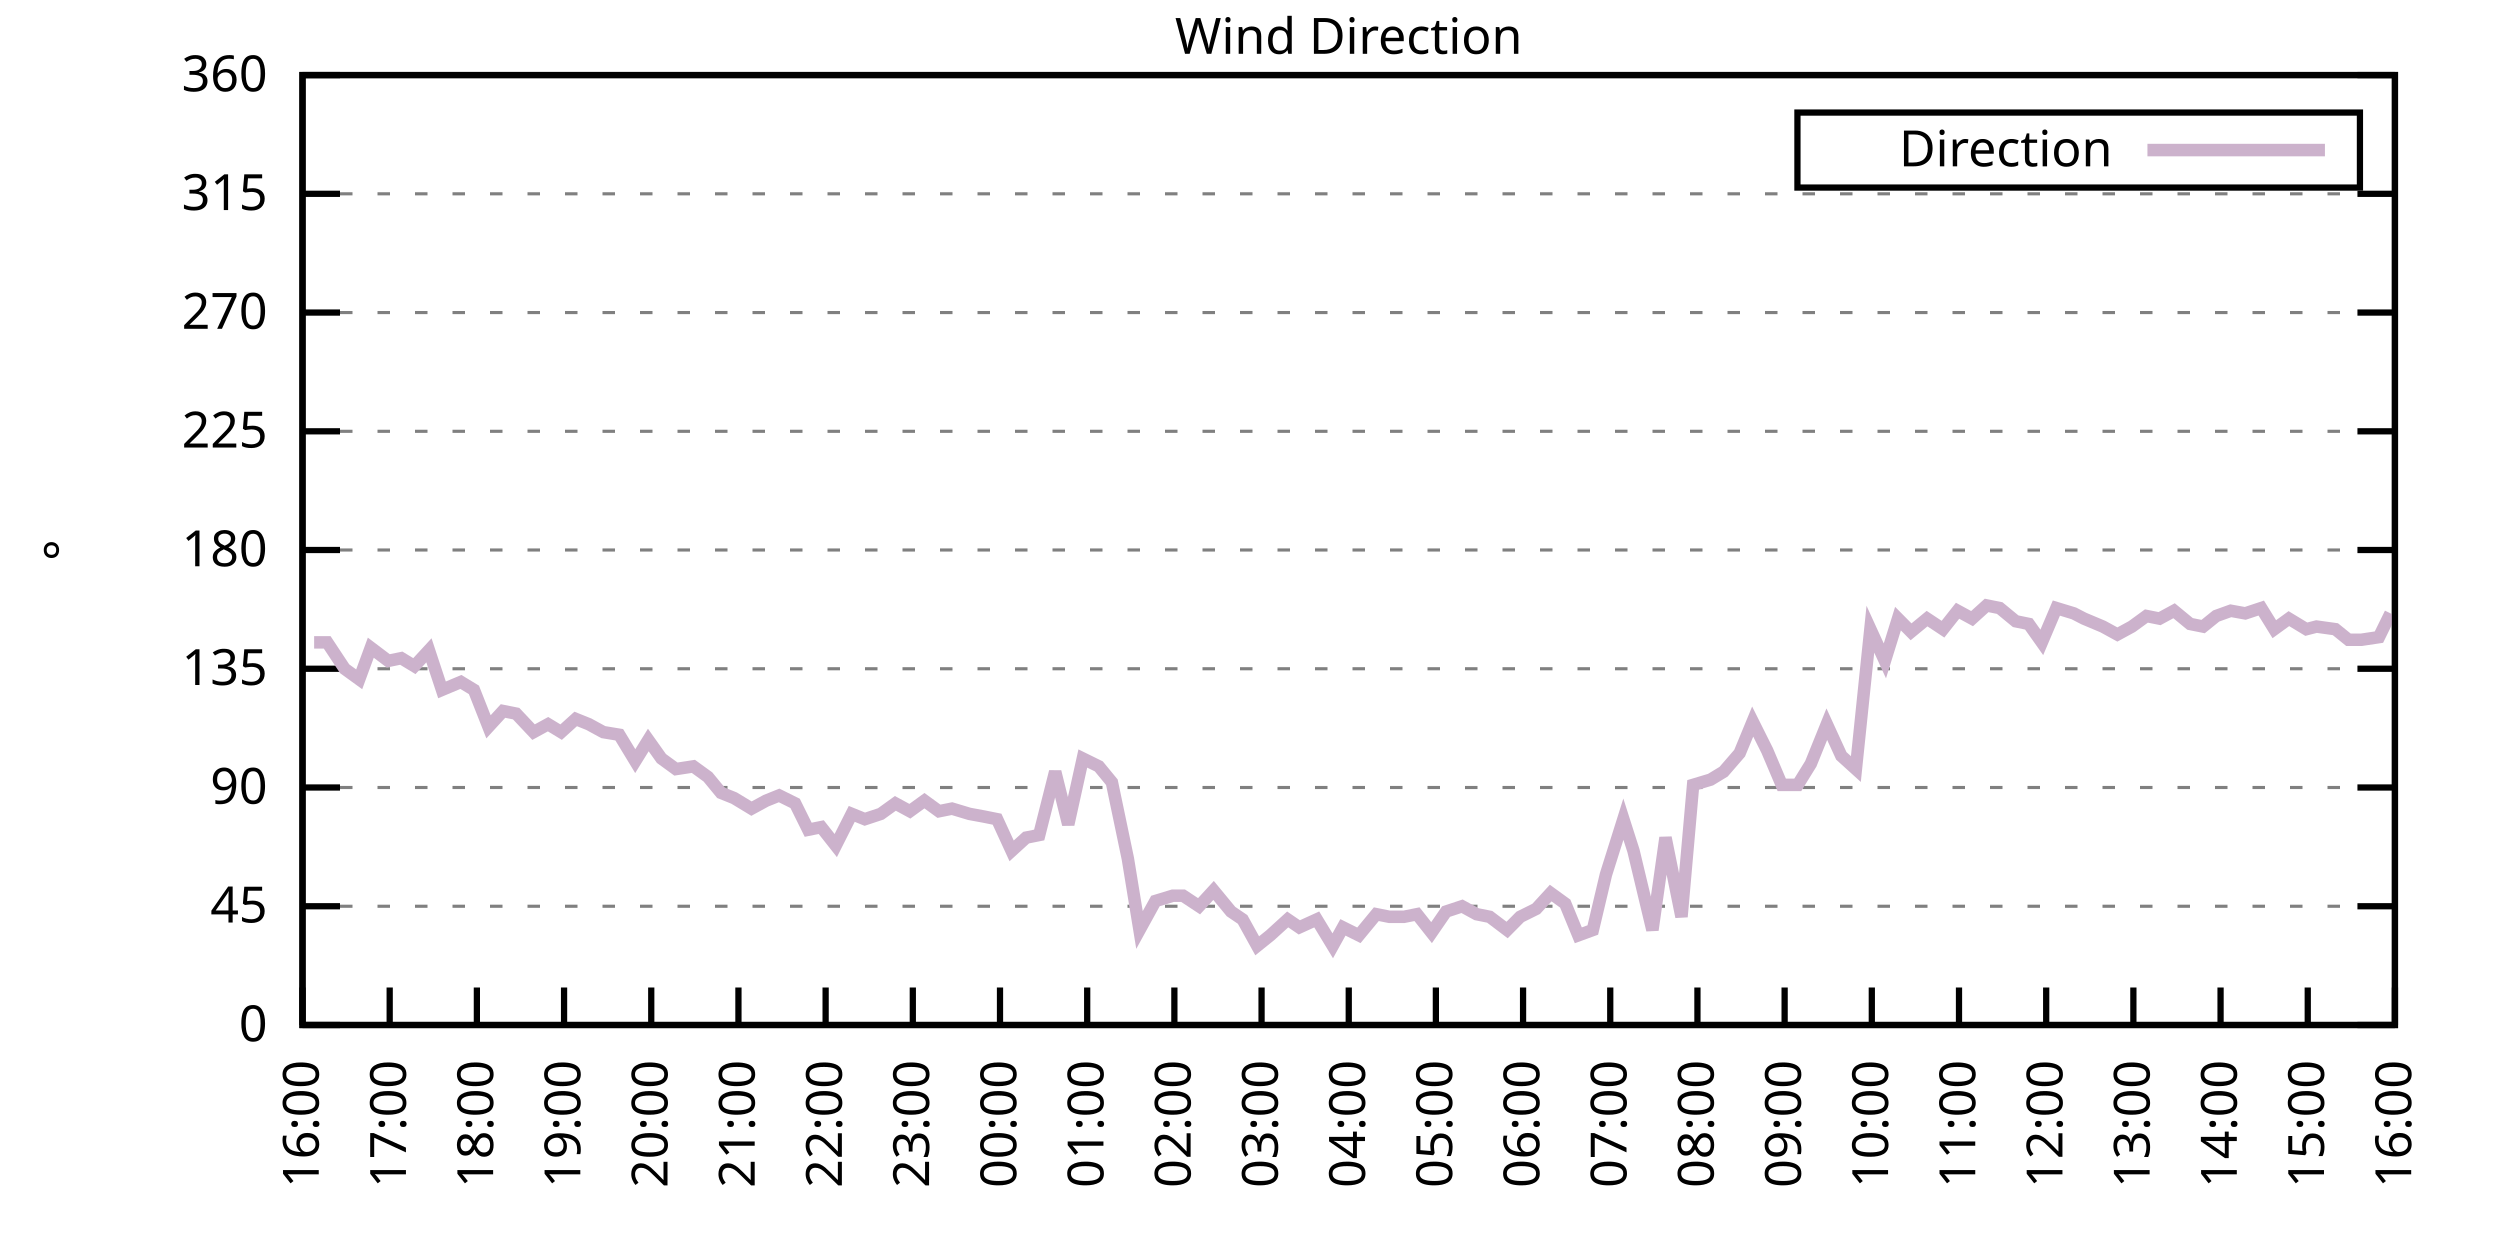
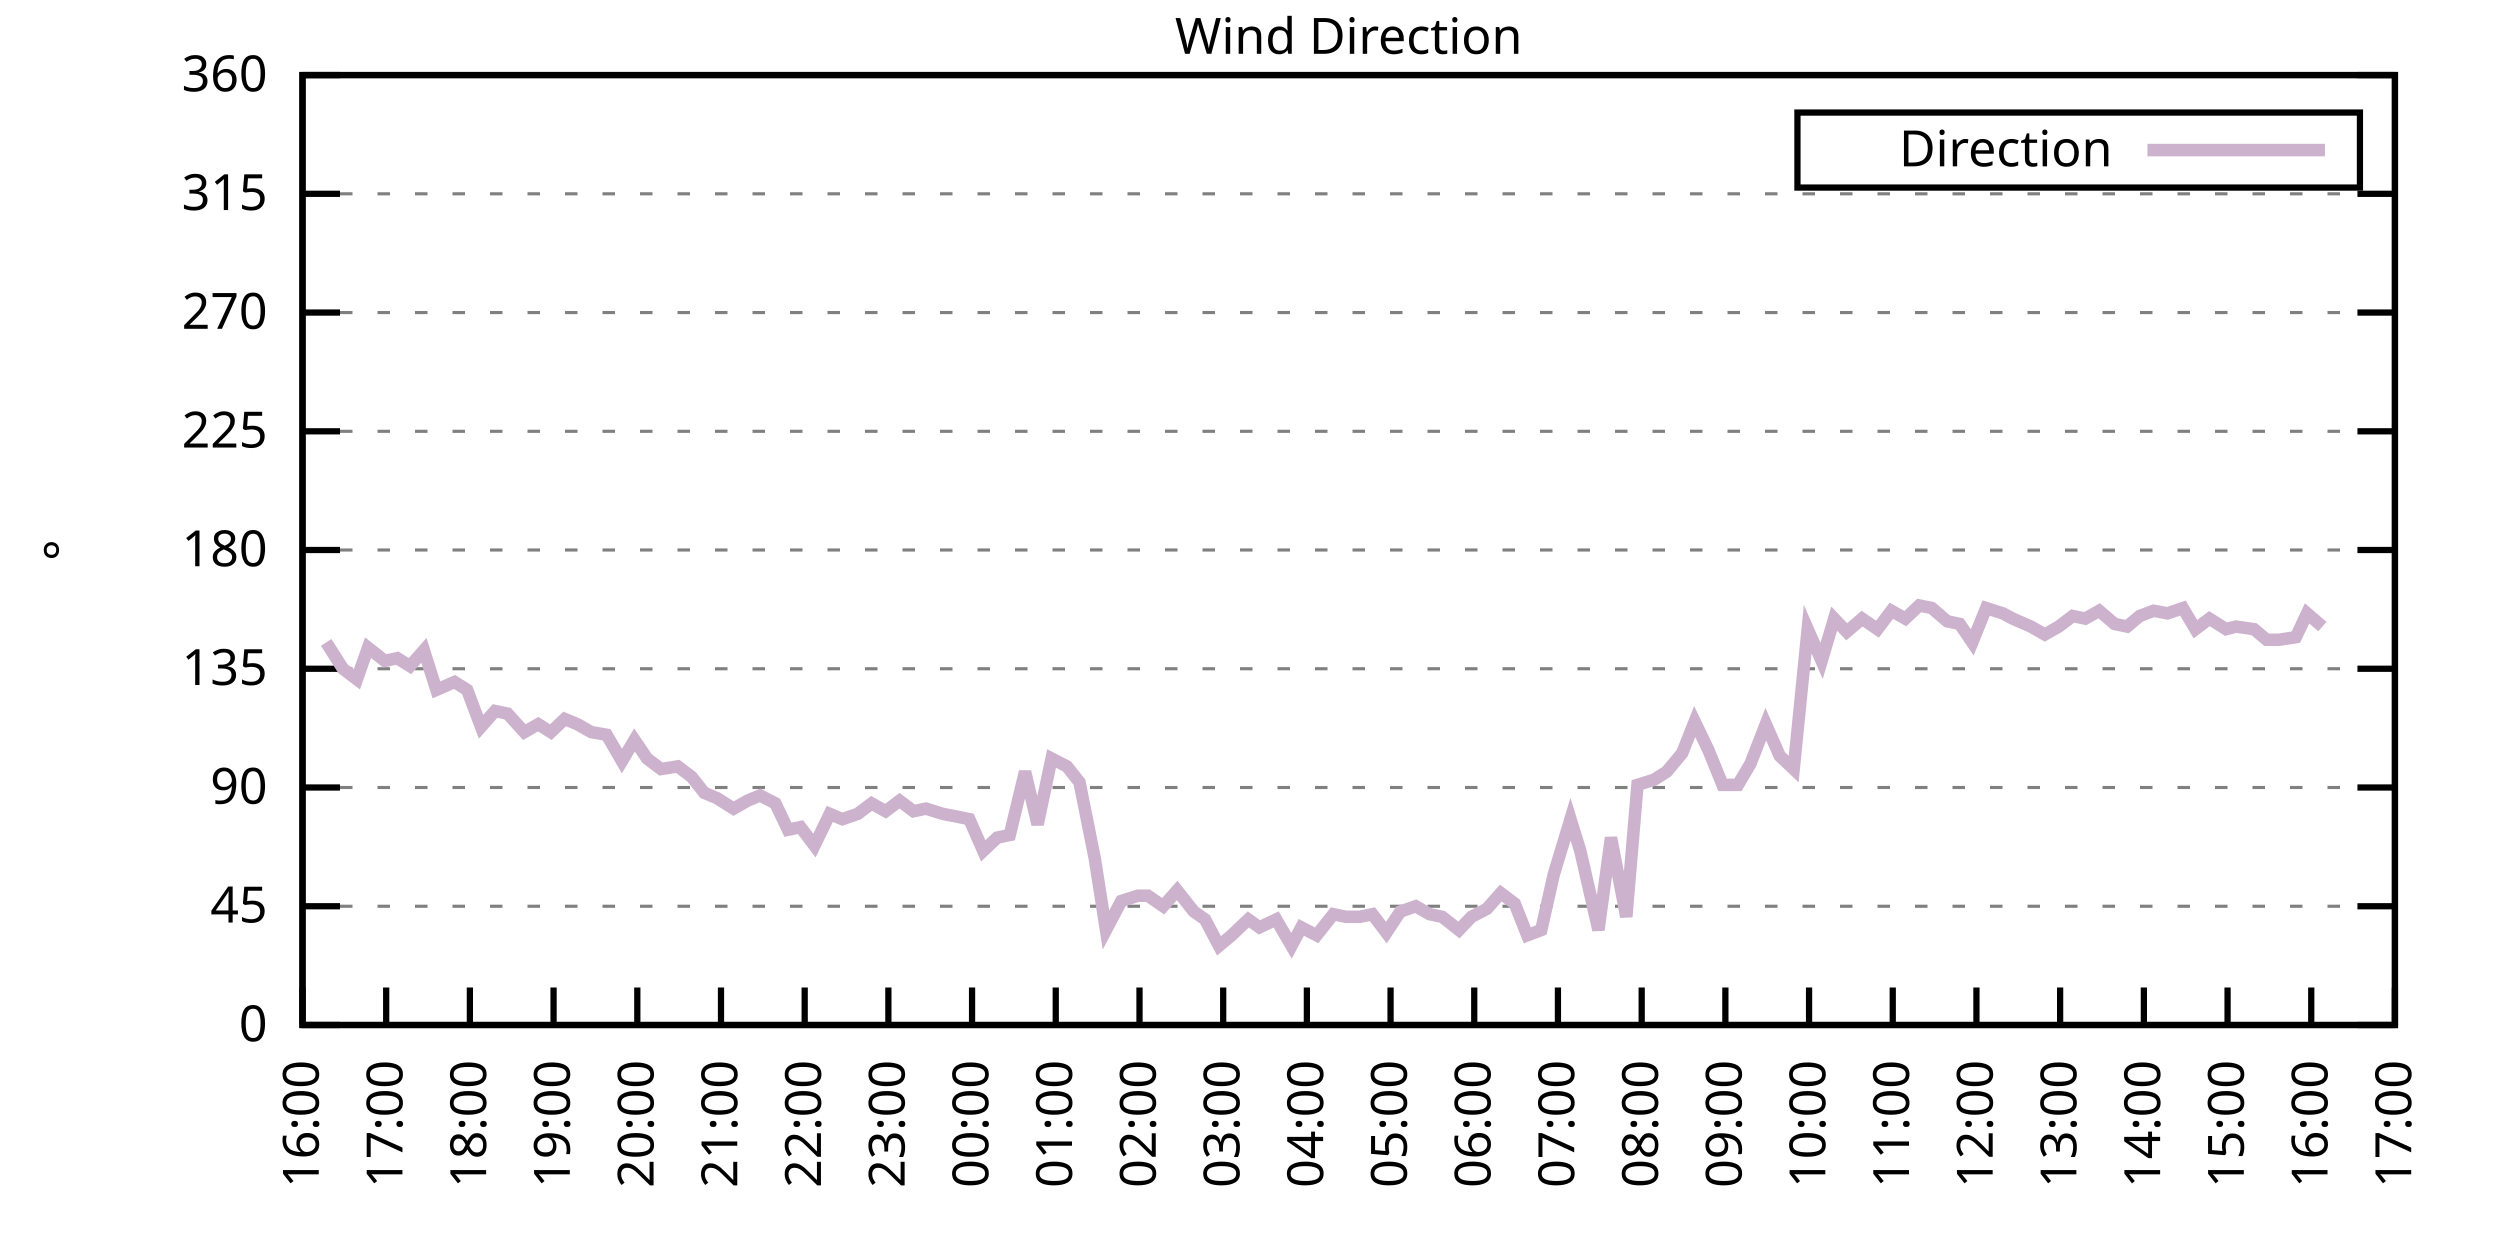
<svg xmlns="http://www.w3.org/2000/svg" xmlns:xlink="http://www.w3.org/1999/xlink" width="400" height="200" viewBox="0 0 400 200">
  <g id="gnuplot_canvas">
    <rect x="0" y="0" width="400" height="200" fill="none" />
    <defs>
      <circle id="gpDot" r="0.5" stroke-width="0.5" stroke="currentColor" />
      <path id="gpPt0" stroke-width="0.333" stroke="currentColor" d="M-1,0 h2 M0,-1 v2" />
      <path id="gpPt1" stroke-width="0.333" stroke="currentColor" d="M-1,-1 L1,1 M1,-1 L-1,1" />
      <path id="gpPt2" stroke-width="0.333" stroke="currentColor" d="M-1,0 L1,0 M0,-1 L0,1 M-1,-1 L1,1 M-1,1 L1,-1" />
      <rect id="gpPt3" stroke-width="0.333" stroke="currentColor" x="-1" y="-1" width="2" height="2" />
      <rect id="gpPt4" stroke-width="0.333" stroke="currentColor" fill="currentColor" x="-1" y="-1" width="2" height="2" />
      <circle id="gpPt5" stroke-width="0.333" stroke="currentColor" cx="0" cy="0" r="1" />
      <use xlink:href="#gpPt5" id="gpPt6" fill="currentColor" stroke="none" />
      <path id="gpPt7" stroke-width="0.333" stroke="currentColor" d="M0,-1.33 L-1.33,0.67 L1.33,0.67 z" />
      <use xlink:href="#gpPt7" id="gpPt8" fill="currentColor" stroke="none" />
      <use xlink:href="#gpPt7" id="gpPt9" stroke="currentColor" transform="rotate(180)" />
      <use xlink:href="#gpPt9" id="gpPt10" fill="currentColor" stroke="none" />
      <use xlink:href="#gpPt3" id="gpPt11" stroke="currentColor" transform="rotate(45)" />
      <use xlink:href="#gpPt11" id="gpPt12" fill="currentColor" stroke="none" />
      <path id="gpPt13" stroke-width="0.333" stroke="currentColor" d="M0,1.330 L1.265,0.411 L0.782,-1.067 L-0.782,-1.076 L-1.265,0.411 z" />
      <use xlink:href="#gpPt13" id="gpPt14" fill="currentColor" stroke="none" />
      <filter id="textbox" filterUnits="objectBoundingBox" x="0" y="0" height="1" width="1">
        <feFlood flood-color="white" flood-opacity="1" result="bgnd" />
        <feComposite in="SourceGraphic" in2="bgnd" operator="atop" />
      </filter>
      <filter id="greybox" filterUnits="objectBoundingBox" x="0" y="0" height="1" width="1">
        <feFlood flood-color="lightgrey" flood-opacity="1" result="grey" />
        <feComposite in="SourceGraphic" in2="grey" operator="atop" />
      </filter>
    </defs>
    <g fill="none" color="white" stroke="currentColor" stroke-width="1.00" stroke-linecap="butt" stroke-linejoin="miter">
</g>
    <g fill="none" color="black" stroke="currentColor" stroke-width="1.00" stroke-linecap="butt" stroke-linejoin="miter">
      <g stroke="none" shape-rendering="crispEdges">
        <polygon fill="rgb(255, 255, 255)" points="48.40,164.00 383.18,164.00 383.18,12.02 48.40,12.02 " />
      </g>
    </g>
    <g fill="none" color="black" stroke="currentColor" stroke-width="1.00" stroke-linecap="butt" stroke-linejoin="miter">
</g>
    <g fill="none" color="black" stroke="black" stroke-width="0.50" stroke-linecap="butt" stroke-linejoin="miter">
</g>
    <g fill="none" color="gray" stroke="currentColor" stroke-width="0.50" stroke-linecap="butt" stroke-linejoin="miter">
      <path stroke="gray" stroke-dasharray="2,4" class="gridline" d="M48.40,164.00 L383.19,164.00  " />
    </g>
    <g fill="none" color="gray" stroke="gray" stroke-width="1.00" stroke-linecap="butt" stroke-linejoin="miter">
</g>
    <g fill="none" color="black" stroke="currentColor" stroke-width="1.00" stroke-linecap="butt" stroke-linejoin="miter">
      <path stroke="black" d="M48.40,164.00 L54.40,164.00 M383.19,164.00 L377.19,164.00  " />
      <g transform="translate(42.80,166.60)" stroke="none" fill="black" font-family="Sans" font-size="8.00" text-anchor="end">
        <text>
          <tspan font-family="Sans"> 0</tspan>
        </text>
      </g>
    </g>
    <g fill="none" color="black" stroke="currentColor" stroke-width="1.00" stroke-linecap="butt" stroke-linejoin="miter">
</g>
    <g fill="none" color="black" stroke="black" stroke-width="0.50" stroke-linecap="butt" stroke-linejoin="miter">
</g>
    <g fill="none" color="gray" stroke="currentColor" stroke-width="0.50" stroke-linecap="butt" stroke-linejoin="miter">
      <path stroke="gray" stroke-dasharray="2,4" class="gridline" d="M48.40,145.00 L383.19,145.00  " />
    </g>
    <g fill="none" color="gray" stroke="gray" stroke-width="1.00" stroke-linecap="butt" stroke-linejoin="miter">
</g>
    <g fill="none" color="black" stroke="currentColor" stroke-width="1.00" stroke-linecap="butt" stroke-linejoin="miter">
      <path stroke="black" d="M48.40,145.00 L54.40,145.00 M383.19,145.00 L377.19,145.00  " />
      <g transform="translate(42.80,147.60)" stroke="none" fill="black" font-family="Sans" font-size="8.00" text-anchor="end">
        <text>
          <tspan font-family="Sans"> 45</tspan>
        </text>
      </g>
    </g>
    <g fill="none" color="black" stroke="currentColor" stroke-width="1.00" stroke-linecap="butt" stroke-linejoin="miter">
</g>
    <g fill="none" color="black" stroke="black" stroke-width="0.50" stroke-linecap="butt" stroke-linejoin="miter">
</g>
    <g fill="none" color="gray" stroke="currentColor" stroke-width="0.50" stroke-linecap="butt" stroke-linejoin="miter">
      <path stroke="gray" stroke-dasharray="2,4" class="gridline" d="M48.40,126.00 L383.19,126.00  " />
    </g>
    <g fill="none" color="gray" stroke="gray" stroke-width="1.00" stroke-linecap="butt" stroke-linejoin="miter">
</g>
    <g fill="none" color="black" stroke="currentColor" stroke-width="1.00" stroke-linecap="butt" stroke-linejoin="miter">
      <path stroke="black" d="M48.40,126.00 L54.40,126.00 M383.19,126.00 L377.19,126.00  " />
      <g transform="translate(42.80,128.60)" stroke="none" fill="black" font-family="Sans" font-size="8.00" text-anchor="end">
        <text>
          <tspan font-family="Sans"> 90</tspan>
        </text>
      </g>
    </g>
    <g fill="none" color="black" stroke="currentColor" stroke-width="1.00" stroke-linecap="butt" stroke-linejoin="miter">
</g>
    <g fill="none" color="black" stroke="black" stroke-width="0.50" stroke-linecap="butt" stroke-linejoin="miter">
</g>
    <g fill="none" color="gray" stroke="currentColor" stroke-width="0.50" stroke-linecap="butt" stroke-linejoin="miter">
      <path stroke="gray" stroke-dasharray="2,4" class="gridline" d="M48.40,107.00 L383.19,107.00  " />
    </g>
    <g fill="none" color="gray" stroke="gray" stroke-width="1.00" stroke-linecap="butt" stroke-linejoin="miter">
</g>
    <g fill="none" color="black" stroke="currentColor" stroke-width="1.00" stroke-linecap="butt" stroke-linejoin="miter">
      <path stroke="black" d="M48.40,107.00 L54.40,107.00 M383.19,107.00 L377.19,107.00  " />
      <g transform="translate(42.80,109.60)" stroke="none" fill="black" font-family="Sans" font-size="8.00" text-anchor="end">
        <text>
          <tspan font-family="Sans"> 135</tspan>
        </text>
      </g>
    </g>
    <g fill="none" color="black" stroke="currentColor" stroke-width="1.00" stroke-linecap="butt" stroke-linejoin="miter">
</g>
    <g fill="none" color="black" stroke="black" stroke-width="0.50" stroke-linecap="butt" stroke-linejoin="miter">
</g>
    <g fill="none" color="gray" stroke="currentColor" stroke-width="0.50" stroke-linecap="butt" stroke-linejoin="miter">
      <path stroke="gray" stroke-dasharray="2,4" class="gridline" d="M48.40,88.00 L383.19,88.00  " />
    </g>
    <g fill="none" color="gray" stroke="gray" stroke-width="1.00" stroke-linecap="butt" stroke-linejoin="miter">
</g>
    <g fill="none" color="black" stroke="currentColor" stroke-width="1.00" stroke-linecap="butt" stroke-linejoin="miter">
      <path stroke="black" d="M48.40,88.00 L54.40,88.00 M383.19,88.00 L377.19,88.00  " />
      <g transform="translate(42.80,90.60)" stroke="none" fill="black" font-family="Sans" font-size="8.00" text-anchor="end">
        <text>
          <tspan font-family="Sans"> 180</tspan>
        </text>
      </g>
    </g>
    <g fill="none" color="black" stroke="currentColor" stroke-width="1.00" stroke-linecap="butt" stroke-linejoin="miter">
</g>
    <g fill="none" color="black" stroke="black" stroke-width="0.50" stroke-linecap="butt" stroke-linejoin="miter">
</g>
    <g fill="none" color="gray" stroke="currentColor" stroke-width="0.50" stroke-linecap="butt" stroke-linejoin="miter">
      <path stroke="gray" stroke-dasharray="2,4" class="gridline" d="M48.40,69.01 L383.19,69.01  " />
    </g>
    <g fill="none" color="gray" stroke="gray" stroke-width="1.00" stroke-linecap="butt" stroke-linejoin="miter">
</g>
    <g fill="none" color="black" stroke="currentColor" stroke-width="1.00" stroke-linecap="butt" stroke-linejoin="miter">
      <path stroke="black" d="M48.40,69.01 L54.40,69.01 M383.19,69.01 L377.19,69.01  " />
      <g transform="translate(42.80,71.61)" stroke="none" fill="black" font-family="Sans" font-size="8.00" text-anchor="end">
        <text>
          <tspan font-family="Sans"> 225</tspan>
        </text>
      </g>
    </g>
    <g fill="none" color="black" stroke="currentColor" stroke-width="1.00" stroke-linecap="butt" stroke-linejoin="miter">
</g>
    <g fill="none" color="black" stroke="black" stroke-width="0.50" stroke-linecap="butt" stroke-linejoin="miter">
</g>
    <g fill="none" color="gray" stroke="currentColor" stroke-width="0.50" stroke-linecap="butt" stroke-linejoin="miter">
      <path stroke="gray" stroke-dasharray="2,4" class="gridline" d="M48.40,50.01 L383.19,50.01  " />
    </g>
    <g fill="none" color="gray" stroke="gray" stroke-width="1.00" stroke-linecap="butt" stroke-linejoin="miter">
</g>
    <g fill="none" color="black" stroke="currentColor" stroke-width="1.00" stroke-linecap="butt" stroke-linejoin="miter">
      <path stroke="black" d="M48.40,50.01 L54.40,50.01 M383.19,50.01 L377.19,50.01  " />
      <g transform="translate(42.80,52.61)" stroke="none" fill="black" font-family="Sans" font-size="8.00" text-anchor="end">
        <text>
          <tspan font-family="Sans"> 270</tspan>
        </text>
      </g>
    </g>
    <g fill="none" color="black" stroke="currentColor" stroke-width="1.00" stroke-linecap="butt" stroke-linejoin="miter">
</g>
    <g fill="none" color="black" stroke="black" stroke-width="0.50" stroke-linecap="butt" stroke-linejoin="miter">
</g>
    <g fill="none" color="gray" stroke="currentColor" stroke-width="0.50" stroke-linecap="butt" stroke-linejoin="miter">
      <path stroke="gray" stroke-dasharray="2,4" class="gridline" d="M48.40,31.01 L383.19,31.01  " />
    </g>
    <g fill="none" color="gray" stroke="gray" stroke-width="1.00" stroke-linecap="butt" stroke-linejoin="miter">
</g>
    <g fill="none" color="black" stroke="currentColor" stroke-width="1.00" stroke-linecap="butt" stroke-linejoin="miter">
      <path stroke="black" d="M48.40,31.01 L54.40,31.01 M383.19,31.01 L377.19,31.01  " />
      <g transform="translate(42.80,33.61)" stroke="none" fill="black" font-family="Sans" font-size="8.00" text-anchor="end">
        <text>
          <tspan font-family="Sans"> 315</tspan>
        </text>
      </g>
    </g>
    <g fill="none" color="black" stroke="currentColor" stroke-width="1.00" stroke-linecap="butt" stroke-linejoin="miter">
</g>
    <g fill="none" color="black" stroke="black" stroke-width="0.50" stroke-linecap="butt" stroke-linejoin="miter">
</g>
    <g fill="none" color="gray" stroke="currentColor" stroke-width="0.50" stroke-linecap="butt" stroke-linejoin="miter">
      <path stroke="gray" stroke-dasharray="2,4" class="gridline" d="M48.40,12.01 L383.19,12.01  " />
    </g>
    <g fill="none" color="gray" stroke="gray" stroke-width="1.00" stroke-linecap="butt" stroke-linejoin="miter">
</g>
    <g fill="none" color="black" stroke="currentColor" stroke-width="1.00" stroke-linecap="butt" stroke-linejoin="miter">
      <path stroke="black" d="M48.40,12.01 L54.40,12.01 M383.19,12.01 L377.19,12.01  " />
      <g transform="translate(42.80,14.61)" stroke="none" fill="black" font-family="Sans" font-size="8.00" text-anchor="end">
        <text>
          <tspan font-family="Sans"> 360</tspan>
        </text>
      </g>
    </g>
    <g fill="none" color="black" stroke="currentColor" stroke-width="1.00" stroke-linecap="butt" stroke-linejoin="miter">
      <path stroke="black" d="M48.40,164.00 L48.40,158.00  " />
      <g transform="translate(51.00,169.60) rotate(270.00)" stroke="none" fill="black" font-family="Sans" font-size="8.00" text-anchor="end">
        <text>
          <tspan font-family="Sans">16:00</tspan>
        </text>
      </g>
    </g>
    <g fill="none" color="black" stroke="currentColor" stroke-width="1.00" stroke-linecap="butt" stroke-linejoin="miter">
-       <path stroke="black" d="M62.35,164.00 L62.35,158.00  " />
-       <g transform="translate(64.95,169.60) rotate(270.00)" stroke="none" fill="black" font-family="Sans" font-size="8.00" text-anchor="end">
+       <path stroke="black" d="M61.79,164.00 L61.79,158.00  " />
+       <g transform="translate(64.39,169.60) rotate(270.00)" stroke="none" fill="black" font-family="Sans" font-size="8.00" text-anchor="end">
        <text>
          <tspan font-family="Sans">17:00</tspan>
        </text>
      </g>
    </g>
    <g fill="none" color="black" stroke="currentColor" stroke-width="1.00" stroke-linecap="butt" stroke-linejoin="miter">
-       <path stroke="black" d="M76.30,164.00 L76.30,158.00  " />
-       <g transform="translate(78.90,169.60) rotate(270.00)" stroke="none" fill="black" font-family="Sans" font-size="8.00" text-anchor="end">
+       <path stroke="black" d="M75.18,164.00 L75.18,158.00  " />
+       <g transform="translate(77.78,169.60) rotate(270.00)" stroke="none" fill="black" font-family="Sans" font-size="8.00" text-anchor="end">
        <text>
          <tspan font-family="Sans">18:00</tspan>
        </text>
      </g>
    </g>
    <g fill="none" color="black" stroke="currentColor" stroke-width="1.00" stroke-linecap="butt" stroke-linejoin="miter">
-       <path stroke="black" d="M90.25,164.00 L90.25,158.00  " />
-       <g transform="translate(92.85,169.60) rotate(270.00)" stroke="none" fill="black" font-family="Sans" font-size="8.00" text-anchor="end">
+       <path stroke="black" d="M88.57,164.00 L88.57,158.00  " />
+       <g transform="translate(91.17,169.60) rotate(270.00)" stroke="none" fill="black" font-family="Sans" font-size="8.00" text-anchor="end">
        <text>
          <tspan font-family="Sans">19:00</tspan>
        </text>
      </g>
    </g>
    <g fill="none" color="black" stroke="currentColor" stroke-width="1.00" stroke-linecap="butt" stroke-linejoin="miter">
-       <path stroke="black" d="M104.20,164.00 L104.20,158.00  " />
-       <g transform="translate(106.80,169.60) rotate(270.00)" stroke="none" fill="black" font-family="Sans" font-size="8.00" text-anchor="end">
+       <path stroke="black" d="M101.97,164.00 L101.97,158.00  " />
+       <g transform="translate(104.57,169.60) rotate(270.00)" stroke="none" fill="black" font-family="Sans" font-size="8.00" text-anchor="end">
        <text>
          <tspan font-family="Sans">20:00</tspan>
        </text>
      </g>
    </g>
    <g fill="none" color="black" stroke="currentColor" stroke-width="1.00" stroke-linecap="butt" stroke-linejoin="miter">
-       <path stroke="black" d="M118.15,164.00 L118.15,158.00  " />
-       <g transform="translate(120.75,169.60) rotate(270.00)" stroke="none" fill="black" font-family="Sans" font-size="8.00" text-anchor="end">
+       <path stroke="black" d="M115.36,164.00 L115.36,158.00  " />
+       <g transform="translate(117.96,169.60) rotate(270.00)" stroke="none" fill="black" font-family="Sans" font-size="8.00" text-anchor="end">
        <text>
          <tspan font-family="Sans">21:00</tspan>
        </text>
      </g>
    </g>
    <g fill="none" color="black" stroke="currentColor" stroke-width="1.00" stroke-linecap="butt" stroke-linejoin="miter">
-       <path stroke="black" d="M132.10,164.00 L132.10,158.00  " />
-       <g transform="translate(134.70,169.60) rotate(270.00)" stroke="none" fill="black" font-family="Sans" font-size="8.00" text-anchor="end">
+       <path stroke="black" d="M128.75,164.00 L128.75,158.00  " />
+       <g transform="translate(131.35,169.60) rotate(270.00)" stroke="none" fill="black" font-family="Sans" font-size="8.00" text-anchor="end">
        <text>
          <tspan font-family="Sans">22:00</tspan>
        </text>
      </g>
    </g>
    <g fill="none" color="black" stroke="currentColor" stroke-width="1.00" stroke-linecap="butt" stroke-linejoin="miter">
-       <path stroke="black" d="M146.05,164.00 L146.05,158.00  " />
-       <g transform="translate(148.65,169.60) rotate(270.00)" stroke="none" fill="black" font-family="Sans" font-size="8.00" text-anchor="end">
+       <path stroke="black" d="M142.14,164.00 L142.14,158.00  " />
+       <g transform="translate(144.74,169.60) rotate(270.00)" stroke="none" fill="black" font-family="Sans" font-size="8.00" text-anchor="end">
        <text>
          <tspan font-family="Sans">23:00</tspan>
        </text>
      </g>
    </g>
    <g fill="none" color="black" stroke="currentColor" stroke-width="1.00" stroke-linecap="butt" stroke-linejoin="miter">
-       <path stroke="black" d="M160.00,164.00 L160.00,158.00  " />
-       <g transform="translate(162.60,169.60) rotate(270.00)" stroke="none" fill="black" font-family="Sans" font-size="8.00" text-anchor="end">
+       <path stroke="black" d="M155.53,164.00 L155.53,158.00  " />
+       <g transform="translate(158.13,169.60) rotate(270.00)" stroke="none" fill="black" font-family="Sans" font-size="8.00" text-anchor="end">
        <text>
          <tspan font-family="Sans">00:00</tspan>
        </text>
      </g>
    </g>
    <g fill="none" color="black" stroke="currentColor" stroke-width="1.00" stroke-linecap="butt" stroke-linejoin="miter">
-       <path stroke="black" d="M173.95,164.00 L173.95,158.00  " />
-       <g transform="translate(176.55,169.60) rotate(270.00)" stroke="none" fill="black" font-family="Sans" font-size="8.00" text-anchor="end">
+       <path stroke="black" d="M168.92,164.00 L168.92,158.00  " />
+       <g transform="translate(171.52,169.60) rotate(270.00)" stroke="none" fill="black" font-family="Sans" font-size="8.00" text-anchor="end">
        <text>
          <tspan font-family="Sans">01:00</tspan>
        </text>
      </g>
    </g>
    <g fill="none" color="black" stroke="currentColor" stroke-width="1.00" stroke-linecap="butt" stroke-linejoin="miter">
-       <path stroke="black" d="M187.90,164.00 L187.90,158.00  " />
-       <g transform="translate(190.50,169.60) rotate(270.00)" stroke="none" fill="black" font-family="Sans" font-size="8.00" text-anchor="end">
+       <path stroke="black" d="M182.32,164.00 L182.32,158.00  " />
+       <g transform="translate(184.92,169.60) rotate(270.00)" stroke="none" fill="black" font-family="Sans" font-size="8.00" text-anchor="end">
        <text>
          <tspan font-family="Sans">02:00</tspan>
        </text>
      </g>
    </g>
    <g fill="none" color="black" stroke="currentColor" stroke-width="1.00" stroke-linecap="butt" stroke-linejoin="miter">
-       <path stroke="black" d="M201.85,164.00 L201.85,158.00  " />
-       <g transform="translate(204.45,169.60) rotate(270.00)" stroke="none" fill="black" font-family="Sans" font-size="8.00" text-anchor="end">
+       <path stroke="black" d="M195.71,164.00 L195.71,158.00  " />
+       <g transform="translate(198.31,169.60) rotate(270.00)" stroke="none" fill="black" font-family="Sans" font-size="8.00" text-anchor="end">
        <text>
          <tspan font-family="Sans">03:00</tspan>
        </text>
      </g>
    </g>
    <g fill="none" color="black" stroke="currentColor" stroke-width="1.00" stroke-linecap="butt" stroke-linejoin="miter">
-       <path stroke="black" d="M215.80,164.00 L215.80,158.00  " />
-       <g transform="translate(218.40,169.60) rotate(270.00)" stroke="none" fill="black" font-family="Sans" font-size="8.00" text-anchor="end">
+       <path stroke="black" d="M209.10,164.00 L209.10,158.00  " />
+       <g transform="translate(211.70,169.60) rotate(270.00)" stroke="none" fill="black" font-family="Sans" font-size="8.00" text-anchor="end">
        <text>
          <tspan font-family="Sans">04:00</tspan>
        </text>
      </g>
    </g>
    <g fill="none" color="black" stroke="currentColor" stroke-width="1.00" stroke-linecap="butt" stroke-linejoin="miter">
-       <path stroke="black" d="M229.74,164.00 L229.74,158.00  " />
-       <g transform="translate(232.34,169.60) rotate(270.00)" stroke="none" fill="black" font-family="Sans" font-size="8.00" text-anchor="end">
+       <path stroke="black" d="M222.49,164.00 L222.49,158.00  " />
+       <g transform="translate(225.09,169.60) rotate(270.00)" stroke="none" fill="black" font-family="Sans" font-size="8.00" text-anchor="end">
        <text>
          <tspan font-family="Sans">05:00</tspan>
        </text>
      </g>
    </g>
    <g fill="none" color="black" stroke="currentColor" stroke-width="1.00" stroke-linecap="butt" stroke-linejoin="miter">
-       <path stroke="black" d="M243.69,164.00 L243.69,158.00  " />
-       <g transform="translate(246.29,169.60) rotate(270.00)" stroke="none" fill="black" font-family="Sans" font-size="8.00" text-anchor="end">
+       <path stroke="black" d="M235.88,164.00 L235.88,158.00  " />
+       <g transform="translate(238.48,169.60) rotate(270.00)" stroke="none" fill="black" font-family="Sans" font-size="8.00" text-anchor="end">
        <text>
          <tspan font-family="Sans">06:00</tspan>
        </text>
      </g>
    </g>
    <g fill="none" color="black" stroke="currentColor" stroke-width="1.00" stroke-linecap="butt" stroke-linejoin="miter">
-       <path stroke="black" d="M257.64,164.00 L257.64,158.00  " />
-       <g transform="translate(260.24,169.60) rotate(270.00)" stroke="none" fill="black" font-family="Sans" font-size="8.00" text-anchor="end">
+       <path stroke="black" d="M249.27,164.00 L249.27,158.00  " />
+       <g transform="translate(251.87,169.60) rotate(270.00)" stroke="none" fill="black" font-family="Sans" font-size="8.00" text-anchor="end">
        <text>
          <tspan font-family="Sans">07:00</tspan>
        </text>
      </g>
    </g>
    <g fill="none" color="black" stroke="currentColor" stroke-width="1.00" stroke-linecap="butt" stroke-linejoin="miter">
-       <path stroke="black" d="M271.59,164.00 L271.59,158.00  " />
-       <g transform="translate(274.19,169.60) rotate(270.00)" stroke="none" fill="black" font-family="Sans" font-size="8.00" text-anchor="end">
+       <path stroke="black" d="M262.67,164.00 L262.67,158.00  " />
+       <g transform="translate(265.27,169.60) rotate(270.00)" stroke="none" fill="black" font-family="Sans" font-size="8.00" text-anchor="end">
        <text>
          <tspan font-family="Sans">08:00</tspan>
        </text>
      </g>
    </g>
    <g fill="none" color="black" stroke="currentColor" stroke-width="1.00" stroke-linecap="butt" stroke-linejoin="miter">
-       <path stroke="black" d="M285.54,164.00 L285.54,158.00  " />
-       <g transform="translate(288.14,169.60) rotate(270.00)" stroke="none" fill="black" font-family="Sans" font-size="8.00" text-anchor="end">
+       <path stroke="black" d="M276.06,164.00 L276.06,158.00  " />
+       <g transform="translate(278.66,169.60) rotate(270.00)" stroke="none" fill="black" font-family="Sans" font-size="8.00" text-anchor="end">
        <text>
          <tspan font-family="Sans">09:00</tspan>
        </text>
      </g>
    </g>
    <g fill="none" color="black" stroke="currentColor" stroke-width="1.00" stroke-linecap="butt" stroke-linejoin="miter">
-       <path stroke="black" d="M299.49,164.00 L299.49,158.00  " />
-       <g transform="translate(302.09,169.60) rotate(270.00)" stroke="none" fill="black" font-family="Sans" font-size="8.00" text-anchor="end">
+       <path stroke="black" d="M289.45,164.00 L289.45,158.00  " />
+       <g transform="translate(292.05,169.60) rotate(270.00)" stroke="none" fill="black" font-family="Sans" font-size="8.00" text-anchor="end">
        <text>
          <tspan font-family="Sans">10:00</tspan>
        </text>
      </g>
    </g>
    <g fill="none" color="black" stroke="currentColor" stroke-width="1.00" stroke-linecap="butt" stroke-linejoin="miter">
-       <path stroke="black" d="M313.44,164.00 L313.44,158.00  " />
-       <g transform="translate(316.04,169.60) rotate(270.00)" stroke="none" fill="black" font-family="Sans" font-size="8.00" text-anchor="end">
+       <path stroke="black" d="M302.84,164.00 L302.84,158.00  " />
+       <g transform="translate(305.44,169.60) rotate(270.00)" stroke="none" fill="black" font-family="Sans" font-size="8.00" text-anchor="end">
        <text>
          <tspan font-family="Sans">11:00</tspan>
        </text>
      </g>
    </g>
    <g fill="none" color="black" stroke="currentColor" stroke-width="1.00" stroke-linecap="butt" stroke-linejoin="miter">
-       <path stroke="black" d="M327.39,164.00 L327.39,158.00  " />
-       <g transform="translate(329.99,169.60) rotate(270.00)" stroke="none" fill="black" font-family="Sans" font-size="8.00" text-anchor="end">
+       <path stroke="black" d="M316.23,164.00 L316.23,158.00  " />
+       <g transform="translate(318.83,169.60) rotate(270.00)" stroke="none" fill="black" font-family="Sans" font-size="8.00" text-anchor="end">
        <text>
          <tspan font-family="Sans">12:00</tspan>
        </text>
      </g>
    </g>
    <g fill="none" color="black" stroke="currentColor" stroke-width="1.00" stroke-linecap="butt" stroke-linejoin="miter">
-       <path stroke="black" d="M341.34,164.00 L341.34,158.00  " />
-       <g transform="translate(343.94,169.60) rotate(270.00)" stroke="none" fill="black" font-family="Sans" font-size="8.00" text-anchor="end">
+       <path stroke="black" d="M329.62,164.00 L329.62,158.00  " />
+       <g transform="translate(332.22,169.60) rotate(270.00)" stroke="none" fill="black" font-family="Sans" font-size="8.00" text-anchor="end">
        <text>
          <tspan font-family="Sans">13:00</tspan>
        </text>
      </g>
    </g>
    <g fill="none" color="black" stroke="currentColor" stroke-width="1.00" stroke-linecap="butt" stroke-linejoin="miter">
-       <path stroke="black" d="M355.29,164.00 L355.29,158.00  " />
-       <g transform="translate(357.89,169.60) rotate(270.00)" stroke="none" fill="black" font-family="Sans" font-size="8.00" text-anchor="end">
+       <path stroke="black" d="M343.02,164.00 L343.02,158.00  " />
+       <g transform="translate(345.62,169.60) rotate(270.00)" stroke="none" fill="black" font-family="Sans" font-size="8.00" text-anchor="end">
        <text>
          <tspan font-family="Sans">14:00</tspan>
        </text>
      </g>
    </g>
    <g fill="none" color="black" stroke="currentColor" stroke-width="1.00" stroke-linecap="butt" stroke-linejoin="miter">
-       <path stroke="black" d="M369.24,164.00 L369.24,158.00  " />
-       <g transform="translate(371.84,169.60) rotate(270.00)" stroke="none" fill="black" font-family="Sans" font-size="8.00" text-anchor="end">
+       <path stroke="black" d="M356.41,164.00 L356.41,158.00  " />
+       <g transform="translate(359.01,169.60) rotate(270.00)" stroke="none" fill="black" font-family="Sans" font-size="8.00" text-anchor="end">
        <text>
          <tspan font-family="Sans">15:00</tspan>
+         </text>
+       </g>
+     </g>
+     <g fill="none" color="black" stroke="currentColor" stroke-width="1.00" stroke-linecap="butt" stroke-linejoin="miter">
+       <path stroke="black" d="M369.80,164.00 L369.80,158.00  " />
+       <g transform="translate(372.40,169.60) rotate(270.00)" stroke="none" fill="black" font-family="Sans" font-size="8.00" text-anchor="end">
+         <text>
+           <tspan font-family="Sans">16:00</tspan>
        </text>
      </g>
    </g>
    <g fill="none" color="black" stroke="currentColor" stroke-width="1.00" stroke-linecap="butt" stroke-linejoin="miter">
      <path stroke="black" d="M383.19,164.00 L383.19,158.00  " />
      <g transform="translate(385.79,169.60) rotate(270.00)" stroke="none" fill="black" font-family="Sans" font-size="8.00" text-anchor="end">
        <text>
-           <tspan font-family="Sans">16:00</tspan>
+           <tspan font-family="Sans">17:00</tspan>
        </text>
      </g>
    </g>
    <g fill="none" color="black" stroke="currentColor" stroke-width="1.00" stroke-linecap="butt" stroke-linejoin="miter">
</g>
    <g fill="none" color="black" stroke="currentColor" stroke-width="1.00" stroke-linecap="butt" stroke-linejoin="miter">
      <path stroke="black" d="M48.40,12.01 L48.40,164.00 L383.19,164.00 L383.19,12.01 L48.40,12.01 Z  " />
    </g>
    <g fill="none" color="black" stroke="currentColor" stroke-width="1.00" stroke-linecap="butt" stroke-linejoin="miter">
</g>
    <g fill="none" color="black" stroke="currentColor" stroke-width="1.00" stroke-linecap="butt" stroke-linejoin="miter">
      <path stroke="black" d="M287.59,30.01 L287.59,18.01 L377.59,18.01 L377.59,30.01 L287.59,30.01 Z  " />
    </g>
    <g id="Wind_direction_plot_1">
      <g fill="none" color="white" stroke="black" stroke-width="2.00" stroke-linecap="butt" stroke-linejoin="miter">
</g>
      <g fill="none" color="black" stroke="currentColor" stroke-width="2.00" stroke-linecap="butt" stroke-linejoin="miter">
        <g transform="translate(337.99,26.61)" stroke="none" fill="black" font-family="Sans" font-size="8.00" text-anchor="end">
          <text>
            <tspan font-family="Sans">Direction</tspan>
          </text>
        </g>
      </g>
      <g fill="none" color="black" stroke="currentColor" stroke-width="2.00" stroke-linecap="butt" stroke-linejoin="miter">
-         <path stroke="rgb(204, 178, 204)" d="M343.59,24.01 L371.99,24.01 M50.26,102.78 L52.35,102.78 L55.14,107.00 L57.47,108.69 L59.33,103.63 L62.12,105.74   L64.21,105.31 L66.30,106.58 L68.63,104.05 L70.72,110.38 L73.74,109.11 L75.83,110.38 L78.16,116.29 L80.48,113.76   L82.58,114.18 L85.37,117.14 L87.69,115.87 L89.78,117.14 L92.11,115.03 L94.20,115.87 L96.53,117.14 L99.08,117.56   L101.64,121.78 L103.73,118.40 L105.83,121.36 L108.15,123.05 L110.94,122.62 L113.27,124.31 L115.36,126.85 L117.45,127.69   L120.24,129.38 L122.57,128.11 L124.66,127.27 L127.22,128.54 L129.31,132.76 L131.40,132.34 L133.72,135.29 L136.28,130.22   L138.37,131.07 L140.93,130.22 L143.26,128.54 L145.58,129.80 L147.91,128.11 L150.23,129.80 L152.32,129.38 L155.11,130.22   L157.44,130.65 L159.53,131.07 L161.86,136.14 L164.18,134.02 L166.27,133.60 L168.83,123.47 L170.92,131.91 L173.25,121.36   L175.81,122.62 L177.90,125.16 L180.46,137.40 L182.32,148.80 L184.87,144.16 L187.66,143.31 L189.29,143.31 L191.85,145.00   L194.17,142.47 L196.96,145.85 L198.82,147.11 L201.15,151.33 L203.24,149.65 L206.03,147.11 L207.89,148.38 L210.68,147.11   L213.24,151.33 L214.87,148.38 L217.42,149.65 L220.21,146.27 L222.30,146.69 L224.63,146.69 L226.72,146.27 L229.05,149.22   L231.37,145.85 L233.93,145.00 L236.25,146.27 L238.35,146.69 L241.14,148.80 L243.23,146.69 L245.79,145.42 L248.11,142.89   L250.44,144.58 L252.53,149.65 L254.85,148.80 L256.95,139.93 L259.74,131.07 L261.36,136.14 L264.39,148.80 L266.48,134.02   L269.04,146.69 L270.90,125.58 L273.69,124.74 L275.78,123.47 L278.34,120.51 L280.43,115.45 L282.75,120.09 L285.08,125.58   L287.64,125.58 L289.73,122.20 L292.29,115.87 L294.61,120.94 L296.94,123.05 L299.26,100.67 L301.58,105.74 L303.68,98.98   L305.77,101.09 L308.33,98.98 L310.88,100.67 L313.21,97.72 L315.53,98.98 L317.86,96.87 L319.95,97.29 L322.51,99.40   L324.60,99.83 L326.69,102.78 L329.02,97.29 L331.81,98.14 L333.44,98.98 L336.46,100.25 L338.78,101.52 L341.11,100.25   L343.43,98.56 L345.53,98.98 L347.85,97.72 L350.41,99.83 L352.50,100.25 L354.59,98.56 L356.92,97.72 L359.24,98.14   L361.80,97.29 L363.89,100.67 L366.22,98.98 L369.01,100.67 L370.64,100.25 L373.66,100.67 L375.75,102.36 L377.84,102.36   L380.63,101.94 L382.49,98.14  " />
+         <path stroke="rgb(204, 178, 204)" d="M343.59,24.01 L371.99,24.01 M52.19,102.78 L54.87,107.00 L57.10,108.69 L58.89,103.63 L61.57,105.74 L63.58,105.31   L65.59,106.58 L67.82,104.05 L69.83,110.38 L72.73,109.11 L74.74,110.38 L76.97,116.29 L79.20,113.76 L81.21,114.18   L83.89,117.14 L86.12,115.87 L88.13,117.14 L90.36,115.03 L92.37,115.87 L94.60,117.14 L97.06,117.56 L99.51,121.78   L101.52,118.40 L103.53,121.36 L105.76,123.05 L108.44,122.62 L110.67,124.31 L112.68,126.85 L114.69,127.69 L117.37,129.38   L119.60,128.11 L121.61,127.27 L124.06,128.54 L126.07,132.76 L128.08,132.34 L130.31,135.29 L132.77,130.22 L134.78,131.07   L137.23,130.22 L139.46,128.54 L141.69,129.80 L143.93,128.11 L146.16,129.80 L148.17,129.38 L150.85,130.22 L153.08,130.65   L155.09,131.07 L157.32,136.14 L159.55,134.02 L161.56,133.60 L164.01,123.47 L166.02,131.91 L168.25,121.36 L170.71,122.62   L172.72,125.16 L175.17,137.40 L176.96,148.80 L179.41,144.16 L182.09,143.31 L183.66,143.31 L186.11,145.00 L188.34,142.47   L191.02,145.85 L192.81,147.11 L195.04,151.33 L197.05,149.65 L199.73,147.11 L201.51,148.38 L204.19,147.11 L206.64,151.33   L208.21,148.38 L210.66,149.65 L213.34,146.27 L215.35,146.69 L217.58,146.69 L219.59,146.27 L221.82,149.22 L224.05,145.85   L226.51,145.00 L228.74,146.27 L230.75,146.69 L233.43,148.80 L235.44,146.69 L237.89,145.42 L240.12,142.89 L242.36,144.58   L244.36,149.65 L246.60,148.80 L248.60,139.93 L251.28,131.07 L252.85,136.14 L255.75,148.80 L257.76,134.02 L260.21,146.69   L262.00,125.58 L264.67,124.74 L266.68,123.47 L269.14,120.51 L271.15,115.45 L273.38,120.09 L275.61,125.58 L278.07,125.58   L280.07,122.20 L282.53,115.87 L284.76,120.94 L286.99,123.05 L289.23,100.67 L291.46,105.74 L293.47,98.98 L295.48,101.09   L297.93,98.98 L300.39,100.67 L302.62,97.72 L304.85,98.98 L307.08,96.87 L309.09,97.29 L311.54,99.40 L313.55,99.83   L315.56,102.78 L317.79,97.29 L320.47,98.14 L322.04,98.98 L324.94,100.25 L327.17,101.52 L329.40,100.25 L331.63,98.56   L333.64,98.98 L335.87,97.72 L338.33,99.83 L340.34,100.25 L342.35,98.56 L344.58,97.72 L346.81,98.14 L349.26,97.29   L351.27,100.67 L353.51,98.98 L356.18,100.67 L357.75,100.25 L360.65,100.67 L362.66,102.36 L364.66,102.36 L367.34,101.94   L369.13,98.14 L371.58,100.25  " />
      </g>
    </g>
    <g fill="none" color="black" stroke="currentColor" stroke-width="2.00" stroke-linecap="butt" stroke-linejoin="miter">
</g>
    <g fill="none" color="black" stroke="black" stroke-width="1.00" stroke-linecap="butt" stroke-linejoin="miter">
</g>
    <g fill="none" color="black" stroke="currentColor" stroke-width="1.00" stroke-linecap="butt" stroke-linejoin="miter">
      <path stroke="black" d="M48.40,12.01 L48.40,164.00 L383.19,164.00 L383.19,12.01 L48.40,12.01 Z  " />
      <g transform="translate(12.80,88.01) rotate(270.00)" stroke="none" fill="black" font-family="Sans" font-size="8.00" text-anchor="middle">
        <text>
          <tspan font-family="Sans">°</tspan>
        </text>
      </g>
    </g>
    <g fill="none" color="black" stroke="currentColor" stroke-width="1.00" stroke-linecap="butt" stroke-linejoin="miter">
</g>
    <g fill="none" color="black" stroke="currentColor" stroke-width="1.00" stroke-linecap="butt" stroke-linejoin="miter">
      <g transform="translate(215.79,8.61)" stroke="none" fill="black" font-family="Sans" font-size="8.00" text-anchor="middle">
        <text>
          <tspan font-family="Sans">Wind Direction</tspan>
        </text>
      </g>
    </g>
    <g fill="none" color="black" stroke="currentColor" stroke-width="1.00" stroke-linecap="butt" stroke-linejoin="miter">
</g>
  </g>
</svg>
